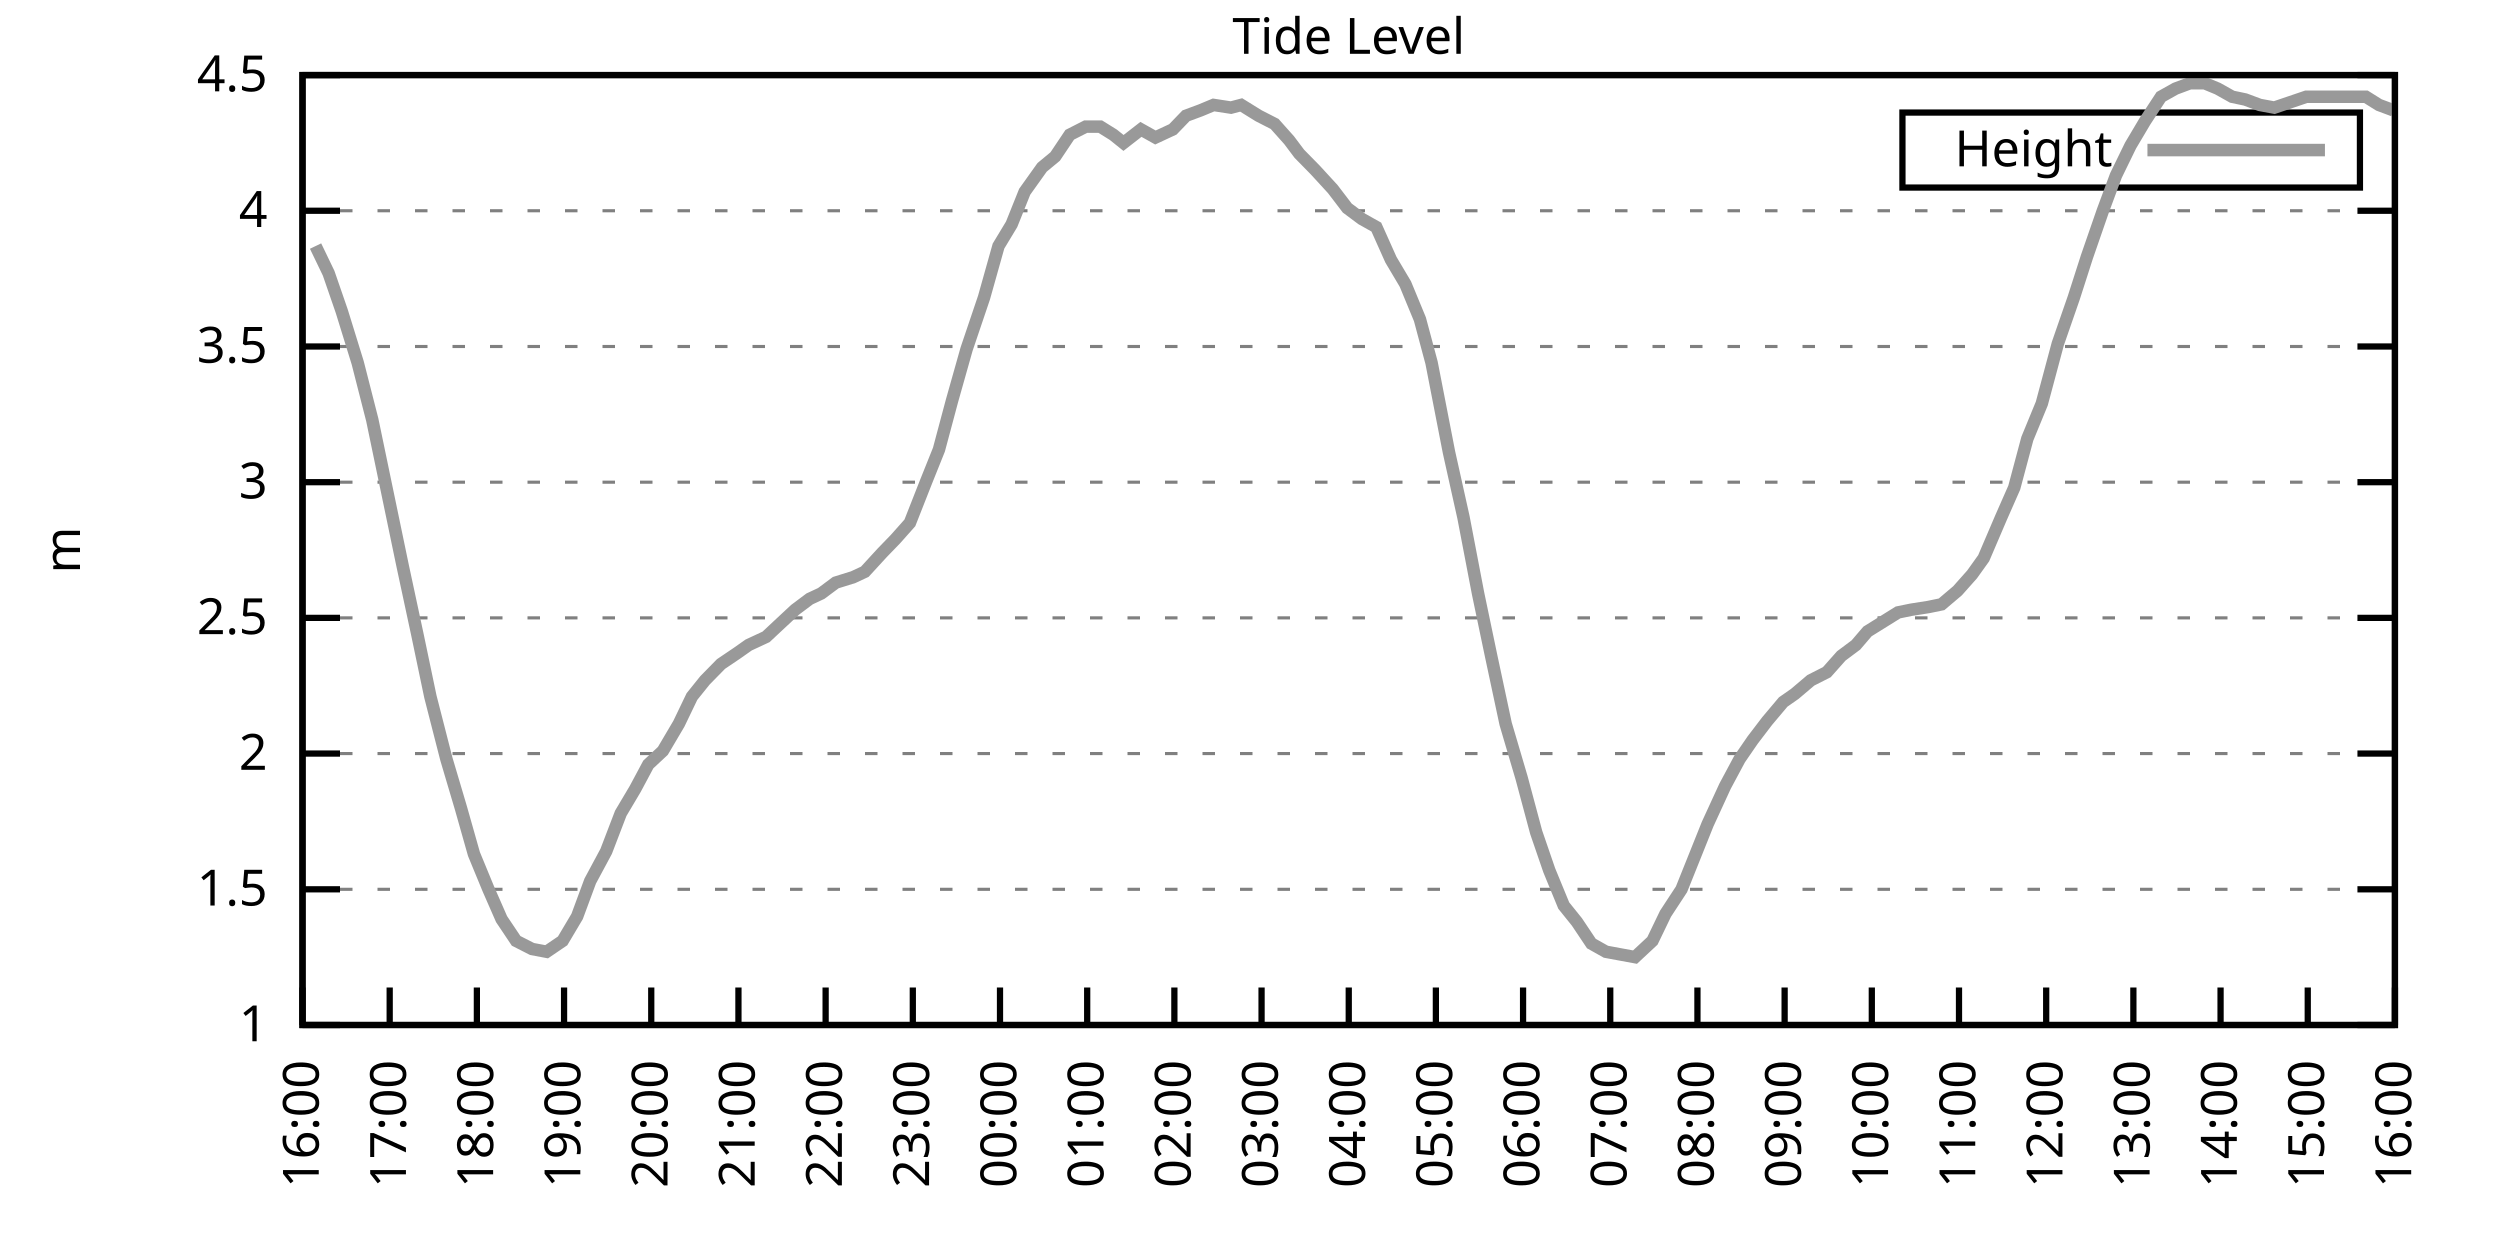
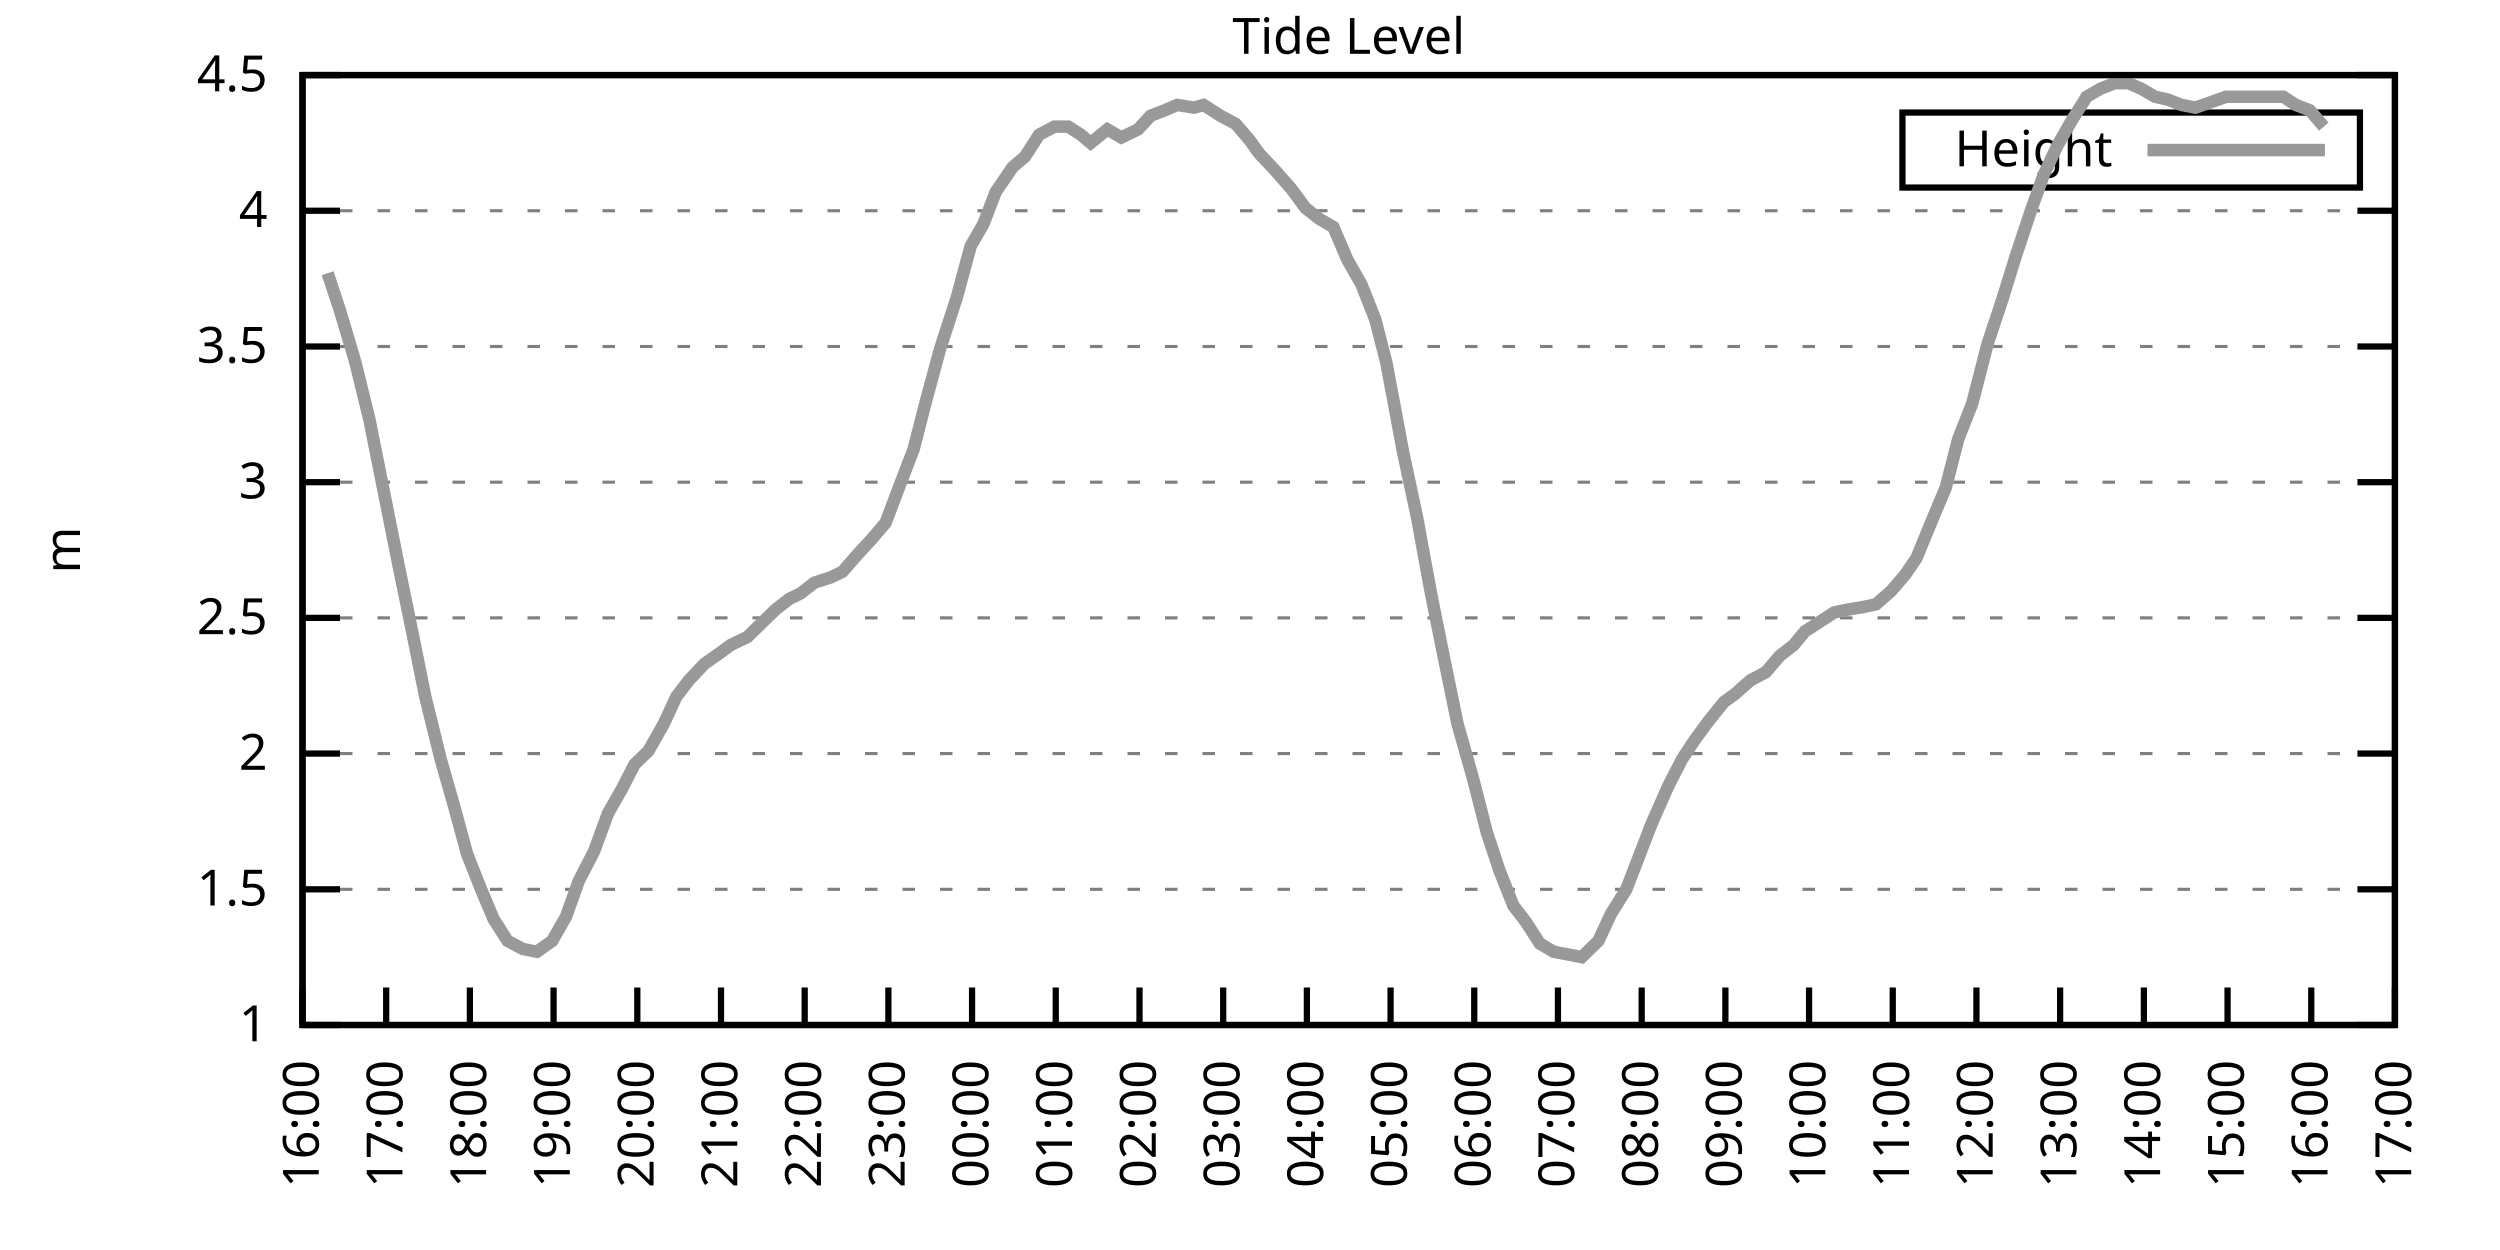
<svg xmlns="http://www.w3.org/2000/svg" xmlns:xlink="http://www.w3.org/1999/xlink" width="400" height="200" viewBox="0 0 400 200">
  <g id="gnuplot_canvas">
    <rect x="0" y="0" width="400" height="200" fill="none" />
    <defs>
      <circle id="gpDot" r="0.5" stroke-width="0.5" stroke="currentColor" />
      <path id="gpPt0" stroke-width="0.333" stroke="currentColor" d="M-1,0 h2 M0,-1 v2" />
      <path id="gpPt1" stroke-width="0.333" stroke="currentColor" d="M-1,-1 L1,1 M1,-1 L-1,1" />
      <path id="gpPt2" stroke-width="0.333" stroke="currentColor" d="M-1,0 L1,0 M0,-1 L0,1 M-1,-1 L1,1 M-1,1 L1,-1" />
      <rect id="gpPt3" stroke-width="0.333" stroke="currentColor" x="-1" y="-1" width="2" height="2" />
      <rect id="gpPt4" stroke-width="0.333" stroke="currentColor" fill="currentColor" x="-1" y="-1" width="2" height="2" />
      <circle id="gpPt5" stroke-width="0.333" stroke="currentColor" cx="0" cy="0" r="1" />
      <use xlink:href="#gpPt5" id="gpPt6" fill="currentColor" stroke="none" />
      <path id="gpPt7" stroke-width="0.333" stroke="currentColor" d="M0,-1.33 L-1.33,0.67 L1.33,0.67 z" />
      <use xlink:href="#gpPt7" id="gpPt8" fill="currentColor" stroke="none" />
      <use xlink:href="#gpPt7" id="gpPt9" stroke="currentColor" transform="rotate(180)" />
      <use xlink:href="#gpPt9" id="gpPt10" fill="currentColor" stroke="none" />
      <use xlink:href="#gpPt3" id="gpPt11" stroke="currentColor" transform="rotate(45)" />
      <use xlink:href="#gpPt11" id="gpPt12" fill="currentColor" stroke="none" />
      <path id="gpPt13" stroke-width="0.333" stroke="currentColor" d="M0,1.330 L1.265,0.411 L0.782,-1.067 L-0.782,-1.076 L-1.265,0.411 z" />
      <use xlink:href="#gpPt13" id="gpPt14" fill="currentColor" stroke="none" />
      <filter id="textbox" filterUnits="objectBoundingBox" x="0" y="0" height="1" width="1">
        <feFlood flood-color="white" flood-opacity="1" result="bgnd" />
        <feComposite in="SourceGraphic" in2="bgnd" operator="atop" />
      </filter>
      <filter id="greybox" filterUnits="objectBoundingBox" x="0" y="0" height="1" width="1">
        <feFlood flood-color="lightgrey" flood-opacity="1" result="grey" />
        <feComposite in="SourceGraphic" in2="grey" operator="atop" />
      </filter>
    </defs>
    <g fill="none" color="white" stroke="currentColor" stroke-width="1.00" stroke-linecap="butt" stroke-linejoin="miter">
</g>
    <g fill="none" color="black" stroke="currentColor" stroke-width="1.00" stroke-linecap="butt" stroke-linejoin="miter">
      <g stroke="none" shape-rendering="crispEdges">
        <polygon fill="rgb(255, 255, 255)" points="48.40,164.00 383.18,164.00 383.18,12.02 48.40,12.02 " />
      </g>
    </g>
    <g fill="none" color="black" stroke="currentColor" stroke-width="1.00" stroke-linecap="butt" stroke-linejoin="miter">
</g>
    <g fill="none" color="black" stroke="black" stroke-width="0.50" stroke-linecap="butt" stroke-linejoin="miter">
</g>
    <g fill="none" color="gray" stroke="currentColor" stroke-width="0.50" stroke-linecap="butt" stroke-linejoin="miter">
      <path stroke="gray" stroke-dasharray="2,4" class="gridline" d="M48.40,164.00 L383.19,164.00  " />
    </g>
    <g fill="none" color="gray" stroke="gray" stroke-width="1.00" stroke-linecap="butt" stroke-linejoin="miter">
</g>
    <g fill="none" color="black" stroke="currentColor" stroke-width="1.00" stroke-linecap="butt" stroke-linejoin="miter">
      <path stroke="black" d="M48.40,164.00 L54.40,164.00 M383.19,164.00 L377.19,164.00  " />
      <g transform="translate(42.80,166.60)" stroke="none" fill="black" font-family="Sans" font-size="8.00" text-anchor="end">
        <text>
          <tspan font-family="Sans"> 1</tspan>
        </text>
      </g>
    </g>
    <g fill="none" color="black" stroke="currentColor" stroke-width="1.00" stroke-linecap="butt" stroke-linejoin="miter">
</g>
    <g fill="none" color="black" stroke="black" stroke-width="0.50" stroke-linecap="butt" stroke-linejoin="miter">
</g>
    <g fill="none" color="gray" stroke="currentColor" stroke-width="0.50" stroke-linecap="butt" stroke-linejoin="miter">
      <path stroke="gray" stroke-dasharray="2,4" class="gridline" d="M48.40,142.29 L383.19,142.29  " />
    </g>
    <g fill="none" color="gray" stroke="gray" stroke-width="1.00" stroke-linecap="butt" stroke-linejoin="miter">
</g>
    <g fill="none" color="black" stroke="currentColor" stroke-width="1.00" stroke-linecap="butt" stroke-linejoin="miter">
      <path stroke="black" d="M48.40,142.29 L54.40,142.29 M383.19,142.29 L377.19,142.29  " />
      <g transform="translate(42.80,144.89)" stroke="none" fill="black" font-family="Sans" font-size="8.00" text-anchor="end">
        <text>
          <tspan font-family="Sans"> 1.5</tspan>
        </text>
      </g>
    </g>
    <g fill="none" color="black" stroke="currentColor" stroke-width="1.00" stroke-linecap="butt" stroke-linejoin="miter">
</g>
    <g fill="none" color="black" stroke="black" stroke-width="0.50" stroke-linecap="butt" stroke-linejoin="miter">
</g>
    <g fill="none" color="gray" stroke="currentColor" stroke-width="0.50" stroke-linecap="butt" stroke-linejoin="miter">
      <path stroke="gray" stroke-dasharray="2,4" class="gridline" d="M48.40,120.57 L383.19,120.57  " />
    </g>
    <g fill="none" color="gray" stroke="gray" stroke-width="1.00" stroke-linecap="butt" stroke-linejoin="miter">
</g>
    <g fill="none" color="black" stroke="currentColor" stroke-width="1.00" stroke-linecap="butt" stroke-linejoin="miter">
      <path stroke="black" d="M48.40,120.57 L54.40,120.57 M383.19,120.57 L377.19,120.57  " />
      <g transform="translate(42.80,123.17)" stroke="none" fill="black" font-family="Sans" font-size="8.00" text-anchor="end">
        <text>
          <tspan font-family="Sans"> 2</tspan>
        </text>
      </g>
    </g>
    <g fill="none" color="black" stroke="currentColor" stroke-width="1.00" stroke-linecap="butt" stroke-linejoin="miter">
</g>
    <g fill="none" color="black" stroke="black" stroke-width="0.50" stroke-linecap="butt" stroke-linejoin="miter">
</g>
    <g fill="none" color="gray" stroke="currentColor" stroke-width="0.50" stroke-linecap="butt" stroke-linejoin="miter">
      <path stroke="gray" stroke-dasharray="2,4" class="gridline" d="M48.40,98.86 L383.19,98.86  " />
    </g>
    <g fill="none" color="gray" stroke="gray" stroke-width="1.00" stroke-linecap="butt" stroke-linejoin="miter">
</g>
    <g fill="none" color="black" stroke="currentColor" stroke-width="1.00" stroke-linecap="butt" stroke-linejoin="miter">
      <path stroke="black" d="M48.40,98.86 L54.40,98.86 M383.19,98.86 L377.19,98.86  " />
      <g transform="translate(42.80,101.46)" stroke="none" fill="black" font-family="Sans" font-size="8.00" text-anchor="end">
        <text>
          <tspan font-family="Sans"> 2.5</tspan>
        </text>
      </g>
    </g>
    <g fill="none" color="black" stroke="currentColor" stroke-width="1.00" stroke-linecap="butt" stroke-linejoin="miter">
</g>
    <g fill="none" color="black" stroke="black" stroke-width="0.50" stroke-linecap="butt" stroke-linejoin="miter">
</g>
    <g fill="none" color="gray" stroke="currentColor" stroke-width="0.50" stroke-linecap="butt" stroke-linejoin="miter">
      <path stroke="gray" stroke-dasharray="2,4" class="gridline" d="M48.40,77.15 L383.19,77.15  " />
    </g>
    <g fill="none" color="gray" stroke="gray" stroke-width="1.00" stroke-linecap="butt" stroke-linejoin="miter">
</g>
    <g fill="none" color="black" stroke="currentColor" stroke-width="1.00" stroke-linecap="butt" stroke-linejoin="miter">
      <path stroke="black" d="M48.40,77.15 L54.40,77.15 M383.19,77.15 L377.19,77.15  " />
      <g transform="translate(42.80,79.75)" stroke="none" fill="black" font-family="Sans" font-size="8.00" text-anchor="end">
        <text>
          <tspan font-family="Sans"> 3</tspan>
        </text>
      </g>
    </g>
    <g fill="none" color="black" stroke="currentColor" stroke-width="1.00" stroke-linecap="butt" stroke-linejoin="miter">
</g>
    <g fill="none" color="black" stroke="black" stroke-width="0.50" stroke-linecap="butt" stroke-linejoin="miter">
</g>
    <g fill="none" color="gray" stroke="currentColor" stroke-width="0.50" stroke-linecap="butt" stroke-linejoin="miter">
      <path stroke="gray" stroke-dasharray="2,4" class="gridline" d="M48.40,55.44 L383.19,55.44  " />
    </g>
    <g fill="none" color="gray" stroke="gray" stroke-width="1.00" stroke-linecap="butt" stroke-linejoin="miter">
</g>
    <g fill="none" color="black" stroke="currentColor" stroke-width="1.00" stroke-linecap="butt" stroke-linejoin="miter">
      <path stroke="black" d="M48.40,55.44 L54.40,55.44 M383.19,55.44 L377.19,55.44  " />
      <g transform="translate(42.80,58.04)" stroke="none" fill="black" font-family="Sans" font-size="8.00" text-anchor="end">
        <text>
          <tspan font-family="Sans"> 3.5</tspan>
        </text>
      </g>
    </g>
    <g fill="none" color="black" stroke="currentColor" stroke-width="1.00" stroke-linecap="butt" stroke-linejoin="miter">
</g>
    <g fill="none" color="black" stroke="black" stroke-width="0.50" stroke-linecap="butt" stroke-linejoin="miter">
</g>
    <g fill="none" color="gray" stroke="currentColor" stroke-width="0.50" stroke-linecap="butt" stroke-linejoin="miter">
      <path stroke="gray" stroke-dasharray="2,4" class="gridline" d="M48.40,33.72 L383.19,33.72  " />
    </g>
    <g fill="none" color="gray" stroke="gray" stroke-width="1.00" stroke-linecap="butt" stroke-linejoin="miter">
</g>
    <g fill="none" color="black" stroke="currentColor" stroke-width="1.00" stroke-linecap="butt" stroke-linejoin="miter">
      <path stroke="black" d="M48.40,33.72 L54.40,33.72 M383.19,33.72 L377.19,33.72  " />
      <g transform="translate(42.80,36.32)" stroke="none" fill="black" font-family="Sans" font-size="8.00" text-anchor="end">
        <text>
          <tspan font-family="Sans"> 4</tspan>
        </text>
      </g>
    </g>
    <g fill="none" color="black" stroke="currentColor" stroke-width="1.00" stroke-linecap="butt" stroke-linejoin="miter">
</g>
    <g fill="none" color="black" stroke="black" stroke-width="0.50" stroke-linecap="butt" stroke-linejoin="miter">
</g>
    <g fill="none" color="gray" stroke="currentColor" stroke-width="0.50" stroke-linecap="butt" stroke-linejoin="miter">
      <path stroke="gray" stroke-dasharray="2,4" class="gridline" d="M48.40,12.01 L383.19,12.01  " />
    </g>
    <g fill="none" color="gray" stroke="gray" stroke-width="1.00" stroke-linecap="butt" stroke-linejoin="miter">
</g>
    <g fill="none" color="black" stroke="currentColor" stroke-width="1.00" stroke-linecap="butt" stroke-linejoin="miter">
      <path stroke="black" d="M48.40,12.01 L54.40,12.01 M383.19,12.01 L377.19,12.01  " />
      <g transform="translate(42.80,14.61)" stroke="none" fill="black" font-family="Sans" font-size="8.00" text-anchor="end">
        <text>
          <tspan font-family="Sans"> 4.5</tspan>
        </text>
      </g>
    </g>
    <g fill="none" color="black" stroke="currentColor" stroke-width="1.00" stroke-linecap="butt" stroke-linejoin="miter">
      <path stroke="black" d="M48.40,164.00 L48.40,158.00  " />
      <g transform="translate(51.00,169.60) rotate(270.00)" stroke="none" fill="black" font-family="Sans" font-size="8.00" text-anchor="end">
        <text>
          <tspan font-family="Sans">16:00</tspan>
        </text>
      </g>
    </g>
    <g fill="none" color="black" stroke="currentColor" stroke-width="1.00" stroke-linecap="butt" stroke-linejoin="miter">
-       <path stroke="black" d="M62.35,164.00 L62.35,158.00  " />
-       <g transform="translate(64.95,169.60) rotate(270.00)" stroke="none" fill="black" font-family="Sans" font-size="8.00" text-anchor="end">
+       <path stroke="black" d="M61.79,164.00 L61.79,158.00  " />
+       <g transform="translate(64.39,169.60) rotate(270.00)" stroke="none" fill="black" font-family="Sans" font-size="8.00" text-anchor="end">
        <text>
          <tspan font-family="Sans">17:00</tspan>
        </text>
      </g>
    </g>
    <g fill="none" color="black" stroke="currentColor" stroke-width="1.00" stroke-linecap="butt" stroke-linejoin="miter">
-       <path stroke="black" d="M76.30,164.00 L76.30,158.00  " />
-       <g transform="translate(78.90,169.60) rotate(270.00)" stroke="none" fill="black" font-family="Sans" font-size="8.00" text-anchor="end">
+       <path stroke="black" d="M75.18,164.00 L75.18,158.00  " />
+       <g transform="translate(77.78,169.60) rotate(270.00)" stroke="none" fill="black" font-family="Sans" font-size="8.00" text-anchor="end">
        <text>
          <tspan font-family="Sans">18:00</tspan>
        </text>
      </g>
    </g>
    <g fill="none" color="black" stroke="currentColor" stroke-width="1.00" stroke-linecap="butt" stroke-linejoin="miter">
-       <path stroke="black" d="M90.25,164.00 L90.25,158.00  " />
-       <g transform="translate(92.85,169.60) rotate(270.00)" stroke="none" fill="black" font-family="Sans" font-size="8.00" text-anchor="end">
+       <path stroke="black" d="M88.57,164.00 L88.57,158.00  " />
+       <g transform="translate(91.17,169.60) rotate(270.00)" stroke="none" fill="black" font-family="Sans" font-size="8.00" text-anchor="end">
        <text>
          <tspan font-family="Sans">19:00</tspan>
        </text>
      </g>
    </g>
    <g fill="none" color="black" stroke="currentColor" stroke-width="1.00" stroke-linecap="butt" stroke-linejoin="miter">
-       <path stroke="black" d="M104.20,164.00 L104.20,158.00  " />
-       <g transform="translate(106.80,169.60) rotate(270.00)" stroke="none" fill="black" font-family="Sans" font-size="8.00" text-anchor="end">
+       <path stroke="black" d="M101.97,164.00 L101.97,158.00  " />
+       <g transform="translate(104.57,169.60) rotate(270.00)" stroke="none" fill="black" font-family="Sans" font-size="8.00" text-anchor="end">
        <text>
          <tspan font-family="Sans">20:00</tspan>
        </text>
      </g>
    </g>
    <g fill="none" color="black" stroke="currentColor" stroke-width="1.00" stroke-linecap="butt" stroke-linejoin="miter">
-       <path stroke="black" d="M118.15,164.00 L118.15,158.00  " />
-       <g transform="translate(120.75,169.60) rotate(270.00)" stroke="none" fill="black" font-family="Sans" font-size="8.00" text-anchor="end">
+       <path stroke="black" d="M115.36,164.00 L115.36,158.00  " />
+       <g transform="translate(117.96,169.60) rotate(270.00)" stroke="none" fill="black" font-family="Sans" font-size="8.00" text-anchor="end">
        <text>
          <tspan font-family="Sans">21:00</tspan>
        </text>
      </g>
    </g>
    <g fill="none" color="black" stroke="currentColor" stroke-width="1.00" stroke-linecap="butt" stroke-linejoin="miter">
-       <path stroke="black" d="M132.10,164.00 L132.10,158.00  " />
-       <g transform="translate(134.70,169.60) rotate(270.00)" stroke="none" fill="black" font-family="Sans" font-size="8.00" text-anchor="end">
+       <path stroke="black" d="M128.75,164.00 L128.75,158.00  " />
+       <g transform="translate(131.35,169.60) rotate(270.00)" stroke="none" fill="black" font-family="Sans" font-size="8.00" text-anchor="end">
        <text>
          <tspan font-family="Sans">22:00</tspan>
        </text>
      </g>
    </g>
    <g fill="none" color="black" stroke="currentColor" stroke-width="1.00" stroke-linecap="butt" stroke-linejoin="miter">
-       <path stroke="black" d="M146.05,164.00 L146.05,158.00  " />
-       <g transform="translate(148.65,169.60) rotate(270.00)" stroke="none" fill="black" font-family="Sans" font-size="8.00" text-anchor="end">
+       <path stroke="black" d="M142.14,164.00 L142.14,158.00  " />
+       <g transform="translate(144.74,169.60) rotate(270.00)" stroke="none" fill="black" font-family="Sans" font-size="8.00" text-anchor="end">
        <text>
          <tspan font-family="Sans">23:00</tspan>
        </text>
      </g>
    </g>
    <g fill="none" color="black" stroke="currentColor" stroke-width="1.00" stroke-linecap="butt" stroke-linejoin="miter">
-       <path stroke="black" d="M160.00,164.00 L160.00,158.00  " />
-       <g transform="translate(162.60,169.60) rotate(270.00)" stroke="none" fill="black" font-family="Sans" font-size="8.00" text-anchor="end">
+       <path stroke="black" d="M155.53,164.00 L155.53,158.00  " />
+       <g transform="translate(158.13,169.60) rotate(270.00)" stroke="none" fill="black" font-family="Sans" font-size="8.00" text-anchor="end">
        <text>
          <tspan font-family="Sans">00:00</tspan>
        </text>
      </g>
    </g>
    <g fill="none" color="black" stroke="currentColor" stroke-width="1.00" stroke-linecap="butt" stroke-linejoin="miter">
-       <path stroke="black" d="M173.95,164.00 L173.95,158.00  " />
-       <g transform="translate(176.55,169.60) rotate(270.00)" stroke="none" fill="black" font-family="Sans" font-size="8.00" text-anchor="end">
+       <path stroke="black" d="M168.92,164.00 L168.92,158.00  " />
+       <g transform="translate(171.52,169.60) rotate(270.00)" stroke="none" fill="black" font-family="Sans" font-size="8.00" text-anchor="end">
        <text>
          <tspan font-family="Sans">01:00</tspan>
        </text>
      </g>
    </g>
    <g fill="none" color="black" stroke="currentColor" stroke-width="1.00" stroke-linecap="butt" stroke-linejoin="miter">
-       <path stroke="black" d="M187.90,164.00 L187.90,158.00  " />
-       <g transform="translate(190.50,169.60) rotate(270.00)" stroke="none" fill="black" font-family="Sans" font-size="8.00" text-anchor="end">
+       <path stroke="black" d="M182.32,164.00 L182.32,158.00  " />
+       <g transform="translate(184.92,169.60) rotate(270.00)" stroke="none" fill="black" font-family="Sans" font-size="8.00" text-anchor="end">
        <text>
          <tspan font-family="Sans">02:00</tspan>
        </text>
      </g>
    </g>
    <g fill="none" color="black" stroke="currentColor" stroke-width="1.00" stroke-linecap="butt" stroke-linejoin="miter">
-       <path stroke="black" d="M201.85,164.00 L201.85,158.00  " />
-       <g transform="translate(204.45,169.60) rotate(270.00)" stroke="none" fill="black" font-family="Sans" font-size="8.00" text-anchor="end">
+       <path stroke="black" d="M195.71,164.00 L195.71,158.00  " />
+       <g transform="translate(198.31,169.60) rotate(270.00)" stroke="none" fill="black" font-family="Sans" font-size="8.00" text-anchor="end">
        <text>
          <tspan font-family="Sans">03:00</tspan>
        </text>
      </g>
    </g>
    <g fill="none" color="black" stroke="currentColor" stroke-width="1.00" stroke-linecap="butt" stroke-linejoin="miter">
-       <path stroke="black" d="M215.80,164.00 L215.80,158.00  " />
-       <g transform="translate(218.40,169.60) rotate(270.00)" stroke="none" fill="black" font-family="Sans" font-size="8.00" text-anchor="end">
+       <path stroke="black" d="M209.10,164.00 L209.10,158.00  " />
+       <g transform="translate(211.70,169.60) rotate(270.00)" stroke="none" fill="black" font-family="Sans" font-size="8.00" text-anchor="end">
        <text>
          <tspan font-family="Sans">04:00</tspan>
        </text>
      </g>
    </g>
    <g fill="none" color="black" stroke="currentColor" stroke-width="1.00" stroke-linecap="butt" stroke-linejoin="miter">
-       <path stroke="black" d="M229.74,164.00 L229.74,158.00  " />
-       <g transform="translate(232.34,169.60) rotate(270.00)" stroke="none" fill="black" font-family="Sans" font-size="8.00" text-anchor="end">
+       <path stroke="black" d="M222.49,164.00 L222.49,158.00  " />
+       <g transform="translate(225.09,169.60) rotate(270.00)" stroke="none" fill="black" font-family="Sans" font-size="8.00" text-anchor="end">
        <text>
          <tspan font-family="Sans">05:00</tspan>
        </text>
      </g>
    </g>
    <g fill="none" color="black" stroke="currentColor" stroke-width="1.00" stroke-linecap="butt" stroke-linejoin="miter">
-       <path stroke="black" d="M243.69,164.00 L243.69,158.00  " />
-       <g transform="translate(246.29,169.60) rotate(270.00)" stroke="none" fill="black" font-family="Sans" font-size="8.00" text-anchor="end">
+       <path stroke="black" d="M235.88,164.00 L235.88,158.00  " />
+       <g transform="translate(238.48,169.60) rotate(270.00)" stroke="none" fill="black" font-family="Sans" font-size="8.00" text-anchor="end">
        <text>
          <tspan font-family="Sans">06:00</tspan>
        </text>
      </g>
    </g>
    <g fill="none" color="black" stroke="currentColor" stroke-width="1.00" stroke-linecap="butt" stroke-linejoin="miter">
-       <path stroke="black" d="M257.64,164.00 L257.64,158.00  " />
-       <g transform="translate(260.24,169.60) rotate(270.00)" stroke="none" fill="black" font-family="Sans" font-size="8.00" text-anchor="end">
+       <path stroke="black" d="M249.27,164.00 L249.27,158.00  " />
+       <g transform="translate(251.87,169.60) rotate(270.00)" stroke="none" fill="black" font-family="Sans" font-size="8.00" text-anchor="end">
        <text>
          <tspan font-family="Sans">07:00</tspan>
        </text>
      </g>
    </g>
    <g fill="none" color="black" stroke="currentColor" stroke-width="1.00" stroke-linecap="butt" stroke-linejoin="miter">
-       <path stroke="black" d="M271.59,164.00 L271.59,158.00  " />
-       <g transform="translate(274.19,169.60) rotate(270.00)" stroke="none" fill="black" font-family="Sans" font-size="8.00" text-anchor="end">
+       <path stroke="black" d="M262.67,164.00 L262.67,158.00  " />
+       <g transform="translate(265.27,169.60) rotate(270.00)" stroke="none" fill="black" font-family="Sans" font-size="8.00" text-anchor="end">
        <text>
          <tspan font-family="Sans">08:00</tspan>
        </text>
      </g>
    </g>
    <g fill="none" color="black" stroke="currentColor" stroke-width="1.00" stroke-linecap="butt" stroke-linejoin="miter">
-       <path stroke="black" d="M285.54,164.00 L285.54,158.00  " />
-       <g transform="translate(288.14,169.60) rotate(270.00)" stroke="none" fill="black" font-family="Sans" font-size="8.00" text-anchor="end">
+       <path stroke="black" d="M276.06,164.00 L276.06,158.00  " />
+       <g transform="translate(278.66,169.60) rotate(270.00)" stroke="none" fill="black" font-family="Sans" font-size="8.00" text-anchor="end">
        <text>
          <tspan font-family="Sans">09:00</tspan>
        </text>
      </g>
    </g>
    <g fill="none" color="black" stroke="currentColor" stroke-width="1.00" stroke-linecap="butt" stroke-linejoin="miter">
-       <path stroke="black" d="M299.49,164.00 L299.49,158.00  " />
-       <g transform="translate(302.09,169.60) rotate(270.00)" stroke="none" fill="black" font-family="Sans" font-size="8.00" text-anchor="end">
+       <path stroke="black" d="M289.45,164.00 L289.45,158.00  " />
+       <g transform="translate(292.05,169.60) rotate(270.00)" stroke="none" fill="black" font-family="Sans" font-size="8.00" text-anchor="end">
        <text>
          <tspan font-family="Sans">10:00</tspan>
        </text>
      </g>
    </g>
    <g fill="none" color="black" stroke="currentColor" stroke-width="1.00" stroke-linecap="butt" stroke-linejoin="miter">
-       <path stroke="black" d="M313.44,164.00 L313.44,158.00  " />
-       <g transform="translate(316.04,169.60) rotate(270.00)" stroke="none" fill="black" font-family="Sans" font-size="8.00" text-anchor="end">
+       <path stroke="black" d="M302.84,164.00 L302.84,158.00  " />
+       <g transform="translate(305.44,169.60) rotate(270.00)" stroke="none" fill="black" font-family="Sans" font-size="8.00" text-anchor="end">
        <text>
          <tspan font-family="Sans">11:00</tspan>
        </text>
      </g>
    </g>
    <g fill="none" color="black" stroke="currentColor" stroke-width="1.00" stroke-linecap="butt" stroke-linejoin="miter">
-       <path stroke="black" d="M327.39,164.00 L327.39,158.00  " />
-       <g transform="translate(329.99,169.60) rotate(270.00)" stroke="none" fill="black" font-family="Sans" font-size="8.00" text-anchor="end">
+       <path stroke="black" d="M316.23,164.00 L316.23,158.00  " />
+       <g transform="translate(318.83,169.60) rotate(270.00)" stroke="none" fill="black" font-family="Sans" font-size="8.00" text-anchor="end">
        <text>
          <tspan font-family="Sans">12:00</tspan>
        </text>
      </g>
    </g>
    <g fill="none" color="black" stroke="currentColor" stroke-width="1.00" stroke-linecap="butt" stroke-linejoin="miter">
-       <path stroke="black" d="M341.34,164.00 L341.34,158.00  " />
-       <g transform="translate(343.94,169.60) rotate(270.00)" stroke="none" fill="black" font-family="Sans" font-size="8.00" text-anchor="end">
+       <path stroke="black" d="M329.62,164.00 L329.62,158.00  " />
+       <g transform="translate(332.22,169.60) rotate(270.00)" stroke="none" fill="black" font-family="Sans" font-size="8.00" text-anchor="end">
        <text>
          <tspan font-family="Sans">13:00</tspan>
        </text>
      </g>
    </g>
    <g fill="none" color="black" stroke="currentColor" stroke-width="1.00" stroke-linecap="butt" stroke-linejoin="miter">
-       <path stroke="black" d="M355.29,164.00 L355.29,158.00  " />
-       <g transform="translate(357.89,169.60) rotate(270.00)" stroke="none" fill="black" font-family="Sans" font-size="8.00" text-anchor="end">
+       <path stroke="black" d="M343.02,164.00 L343.02,158.00  " />
+       <g transform="translate(345.62,169.60) rotate(270.00)" stroke="none" fill="black" font-family="Sans" font-size="8.00" text-anchor="end">
        <text>
          <tspan font-family="Sans">14:00</tspan>
        </text>
      </g>
    </g>
    <g fill="none" color="black" stroke="currentColor" stroke-width="1.00" stroke-linecap="butt" stroke-linejoin="miter">
-       <path stroke="black" d="M369.24,164.00 L369.24,158.00  " />
-       <g transform="translate(371.84,169.60) rotate(270.00)" stroke="none" fill="black" font-family="Sans" font-size="8.00" text-anchor="end">
+       <path stroke="black" d="M356.41,164.00 L356.41,158.00  " />
+       <g transform="translate(359.01,169.60) rotate(270.00)" stroke="none" fill="black" font-family="Sans" font-size="8.00" text-anchor="end">
        <text>
          <tspan font-family="Sans">15:00</tspan>
+         </text>
+       </g>
+     </g>
+     <g fill="none" color="black" stroke="currentColor" stroke-width="1.00" stroke-linecap="butt" stroke-linejoin="miter">
+       <path stroke="black" d="M369.80,164.00 L369.80,158.00  " />
+       <g transform="translate(372.40,169.60) rotate(270.00)" stroke="none" fill="black" font-family="Sans" font-size="8.00" text-anchor="end">
+         <text>
+           <tspan font-family="Sans">16:00</tspan>
        </text>
      </g>
    </g>
    <g fill="none" color="black" stroke="currentColor" stroke-width="1.00" stroke-linecap="butt" stroke-linejoin="miter">
      <path stroke="black" d="M383.19,164.00 L383.19,158.00  " />
      <g transform="translate(385.79,169.60) rotate(270.00)" stroke="none" fill="black" font-family="Sans" font-size="8.00" text-anchor="end">
        <text>
-           <tspan font-family="Sans">16:00</tspan>
+           <tspan font-family="Sans">17:00</tspan>
        </text>
      </g>
    </g>
    <g fill="none" color="black" stroke="currentColor" stroke-width="1.00" stroke-linecap="butt" stroke-linejoin="miter">
</g>
    <g fill="none" color="black" stroke="currentColor" stroke-width="1.00" stroke-linecap="butt" stroke-linejoin="miter">
      <path stroke="black" d="M48.40,12.01 L48.40,164.00 L383.19,164.00 L383.19,12.01 L48.40,12.01 Z  " />
    </g>
    <g fill="none" color="black" stroke="currentColor" stroke-width="1.00" stroke-linecap="butt" stroke-linejoin="miter">
</g>
    <g fill="none" color="black" stroke="currentColor" stroke-width="1.00" stroke-linecap="butt" stroke-linejoin="miter">
      <path stroke="black" d="M304.39,30.01 L304.39,18.01 L377.59,18.01 L377.59,30.01 L304.39,30.01 Z  " />
    </g>
    <g id="Tide_level_plot_1">
      <g fill="none" color="white" stroke="black" stroke-width="2.00" stroke-linecap="butt" stroke-linejoin="miter">
</g>
      <g fill="none" color="black" stroke="currentColor" stroke-width="2.00" stroke-linecap="butt" stroke-linejoin="miter">
        <g transform="translate(337.99,26.61)" stroke="none" fill="black" font-family="Sans" font-size="8.00" text-anchor="end">
          <text>
            <tspan font-family="Sans">Height</tspan>
          </text>
        </g>
      </g>
      <g fill="none" color="black" stroke="currentColor" stroke-width="2.00" stroke-linecap="butt" stroke-linejoin="miter">
-         <path stroke="rgb(153, 153, 153)" d="M343.59,24.01 L371.99,24.01 M50.49,39.37 L52.58,43.71 L54.68,49.79 L57.23,58.04 L59.56,67.16 L64.44,90.61   L66.77,101.47 L68.86,111.45 L71.42,121.44 L73.74,129.26 L75.83,136.64 L78.16,142.29 L80.25,147.06 L82.58,150.54   L85.13,151.84 L87.46,152.28 L90.02,150.54 L92.34,146.63 L94.43,140.98 L96.99,136.21 L99.32,130.13 L101.64,126.22   L103.73,122.31 L106.06,120.14 L108.62,115.80 L110.71,111.45 L112.80,108.85 L115.36,106.24 L117.92,104.51 L119.78,103.20   L122.57,101.90 L124.43,100.16 L127.22,97.56 L129.54,95.82 L131.40,94.95 L133.72,93.22 L136.51,92.35 L138.37,91.48   L141.16,88.44 L143.26,86.27 L145.58,83.66 L148.14,77.15 L150.23,71.94 L152.32,64.12 L154.65,55.87 L157.44,47.62   L159.76,39.37 L161.86,35.89 L163.95,30.68 L166.74,26.77 L168.83,25.04 L171.16,21.56 L173.71,20.26 L176.04,20.26   L178.13,21.56 L179.76,22.87 L182.55,20.70 L184.87,22.00 L187.66,20.70 L189.76,18.52 L192.08,17.66 L194.17,16.79   L196.96,17.22 L198.59,16.79 L201.38,18.52 L203.94,19.83 L206.26,22.43 L207.89,24.60 L210.45,27.21 L213.24,30.25   L215.56,33.29 L217.89,35.03 L220.21,36.33 L222.54,41.54 L224.86,45.45 L227.19,51.09 L229.05,58.04 L231.84,72.37   L234.16,82.79 L236.49,94.95 L238.58,104.94 L240.90,115.80 L243.46,124.48 L245.79,133.17 L247.88,139.25 L250.20,144.89   L252.30,147.50 L254.62,150.97 L256.95,152.28 L259.27,152.71 L261.60,153.14 L264.39,150.54 L266.48,146.20 L269.04,142.29   L271.13,137.08 L273.22,131.86 L276.01,125.79 L278.34,121.44 L280.43,118.40 L282.75,115.36 L285.31,112.32 L287.17,111.02   L289.73,108.85 L292.29,107.55 L294.61,104.94 L296.94,103.20 L298.80,101.03 L301.58,99.30 L303.68,97.99 L305.77,97.56   L308.56,97.12 L310.65,96.69 L313.21,94.52 L315.53,91.91 L317.39,89.31 L320.18,82.79 L322.28,78.02 L324.37,70.20   L326.69,64.56 L329.25,55.00 L331.81,47.62 L333.90,41.11 L336.46,33.72 L338.55,28.08 L340.88,23.30 L343.20,19.39   L345.76,15.48 L348.08,14.18 L350.41,13.31 L352.73,13.31 L354.83,14.18 L357.15,15.48 L359.24,15.92 L361.57,16.79   L363.89,17.22 L366.45,16.35 L369.01,15.48 L371.33,15.48 L373.66,15.48 L375.52,15.48 L378.54,15.48 L380.63,16.79   L382.96,17.66  " />
+         <path stroke="rgb(153, 153, 153)" d="M343.59,24.01 L371.99,24.01 M52.42,43.71 L54.43,49.79 L56.88,58.04 L59.11,67.16 L63.80,90.61 L66.03,101.47   L68.04,111.45 L70.50,121.44 L72.73,129.26 L74.74,136.64 L76.97,142.29 L78.98,147.06 L81.21,150.54 L83.66,151.84   L85.90,152.28 L88.35,150.54 L90.58,146.63 L92.59,140.98 L95.05,136.21 L97.28,130.13 L99.51,126.22 L101.52,122.31   L103.75,120.14 L106.21,115.80 L108.22,111.45 L110.22,108.85 L112.68,106.24 L115.13,104.51 L116.92,103.20 L119.60,101.90   L121.38,100.16 L124.06,97.56 L126.29,95.82 L128.08,94.95 L130.31,93.22 L132.99,92.35 L134.78,91.48 L137.45,88.44   L139.46,86.27 L141.69,83.66 L144.15,77.15 L146.16,71.94 L148.17,64.12 L150.40,55.87 L153.08,47.62 L155.31,39.37   L157.32,35.89 L159.33,30.68 L162.01,26.77 L164.01,25.04 L166.25,21.56 L168.70,20.26 L170.93,20.26 L172.94,21.56   L174.50,22.87 L177.18,20.70 L179.41,22.00 L182.09,20.70 L184.10,18.52 L186.33,17.66 L188.34,16.79 L191.02,17.22   L192.58,16.79 L195.26,18.52 L197.72,19.83 L199.95,22.43 L201.51,24.60 L203.97,27.21 L206.64,30.25 L208.88,33.29   L211.11,35.03 L213.34,36.33 L215.57,41.54 L217.80,45.45 L220.04,51.09 L221.82,58.04 L224.50,72.37 L226.73,82.79   L228.96,94.95 L230.97,104.94 L233.20,115.80 L235.66,124.48 L237.89,133.17 L239.90,139.25 L242.13,144.89 L244.14,147.50   L246.37,150.97 L248.60,152.28 L250.84,152.71 L253.07,153.14 L255.75,150.54 L257.76,146.20 L260.21,142.29 L262.22,137.08   L264.23,131.86 L266.91,125.79 L269.14,121.44 L271.15,118.40 L273.38,115.36 L275.83,112.32 L277.62,111.02 L280.07,108.85   L282.53,107.55 L284.76,104.94 L286.99,103.20 L288.78,101.03 L291.46,99.30 L293.47,97.99 L295.48,97.56 L298.15,97.12   L300.16,96.69 L302.62,94.52 L304.85,91.91 L306.63,89.31 L309.31,82.79 L311.32,78.02 L313.33,70.20 L315.56,64.56   L318.02,55.00 L320.47,47.62 L322.48,41.11 L324.94,33.72 L326.95,28.08 L329.18,23.30 L331.41,19.39 L333.86,15.48   L336.10,14.18 L338.33,13.31 L340.56,13.31 L342.57,14.18 L344.80,15.48 L346.81,15.92 L349.04,16.79 L351.27,17.22   L353.73,16.35 L356.18,15.48 L358.42,15.48 L360.65,15.48 L362.43,15.48 L365.33,15.48 L367.34,16.79 L369.58,17.66   L371.81,20.26  " />
      </g>
    </g>
    <g fill="none" color="black" stroke="currentColor" stroke-width="2.00" stroke-linecap="butt" stroke-linejoin="miter">
</g>
    <g fill="none" color="black" stroke="black" stroke-width="1.00" stroke-linecap="butt" stroke-linejoin="miter">
</g>
    <g fill="none" color="black" stroke="currentColor" stroke-width="1.00" stroke-linecap="butt" stroke-linejoin="miter">
      <path stroke="black" d="M48.40,12.01 L48.40,164.00 L383.19,164.00 L383.19,12.01 L48.40,12.01 Z  " />
      <g transform="translate(12.80,88.01) rotate(270.00)" stroke="none" fill="black" font-family="Sans" font-size="8.00" text-anchor="middle">
        <text>
          <tspan font-family="Sans">m</tspan>
        </text>
      </g>
    </g>
    <g fill="none" color="black" stroke="currentColor" stroke-width="1.00" stroke-linecap="butt" stroke-linejoin="miter">
</g>
    <g fill="none" color="black" stroke="currentColor" stroke-width="1.00" stroke-linecap="butt" stroke-linejoin="miter">
      <g transform="translate(215.79,8.61)" stroke="none" fill="black" font-family="Sans" font-size="8.00" text-anchor="middle">
        <text>
          <tspan font-family="Sans">Tide Level</tspan>
        </text>
      </g>
    </g>
    <g fill="none" color="black" stroke="currentColor" stroke-width="1.00" stroke-linecap="butt" stroke-linejoin="miter">
</g>
  </g>
</svg>
